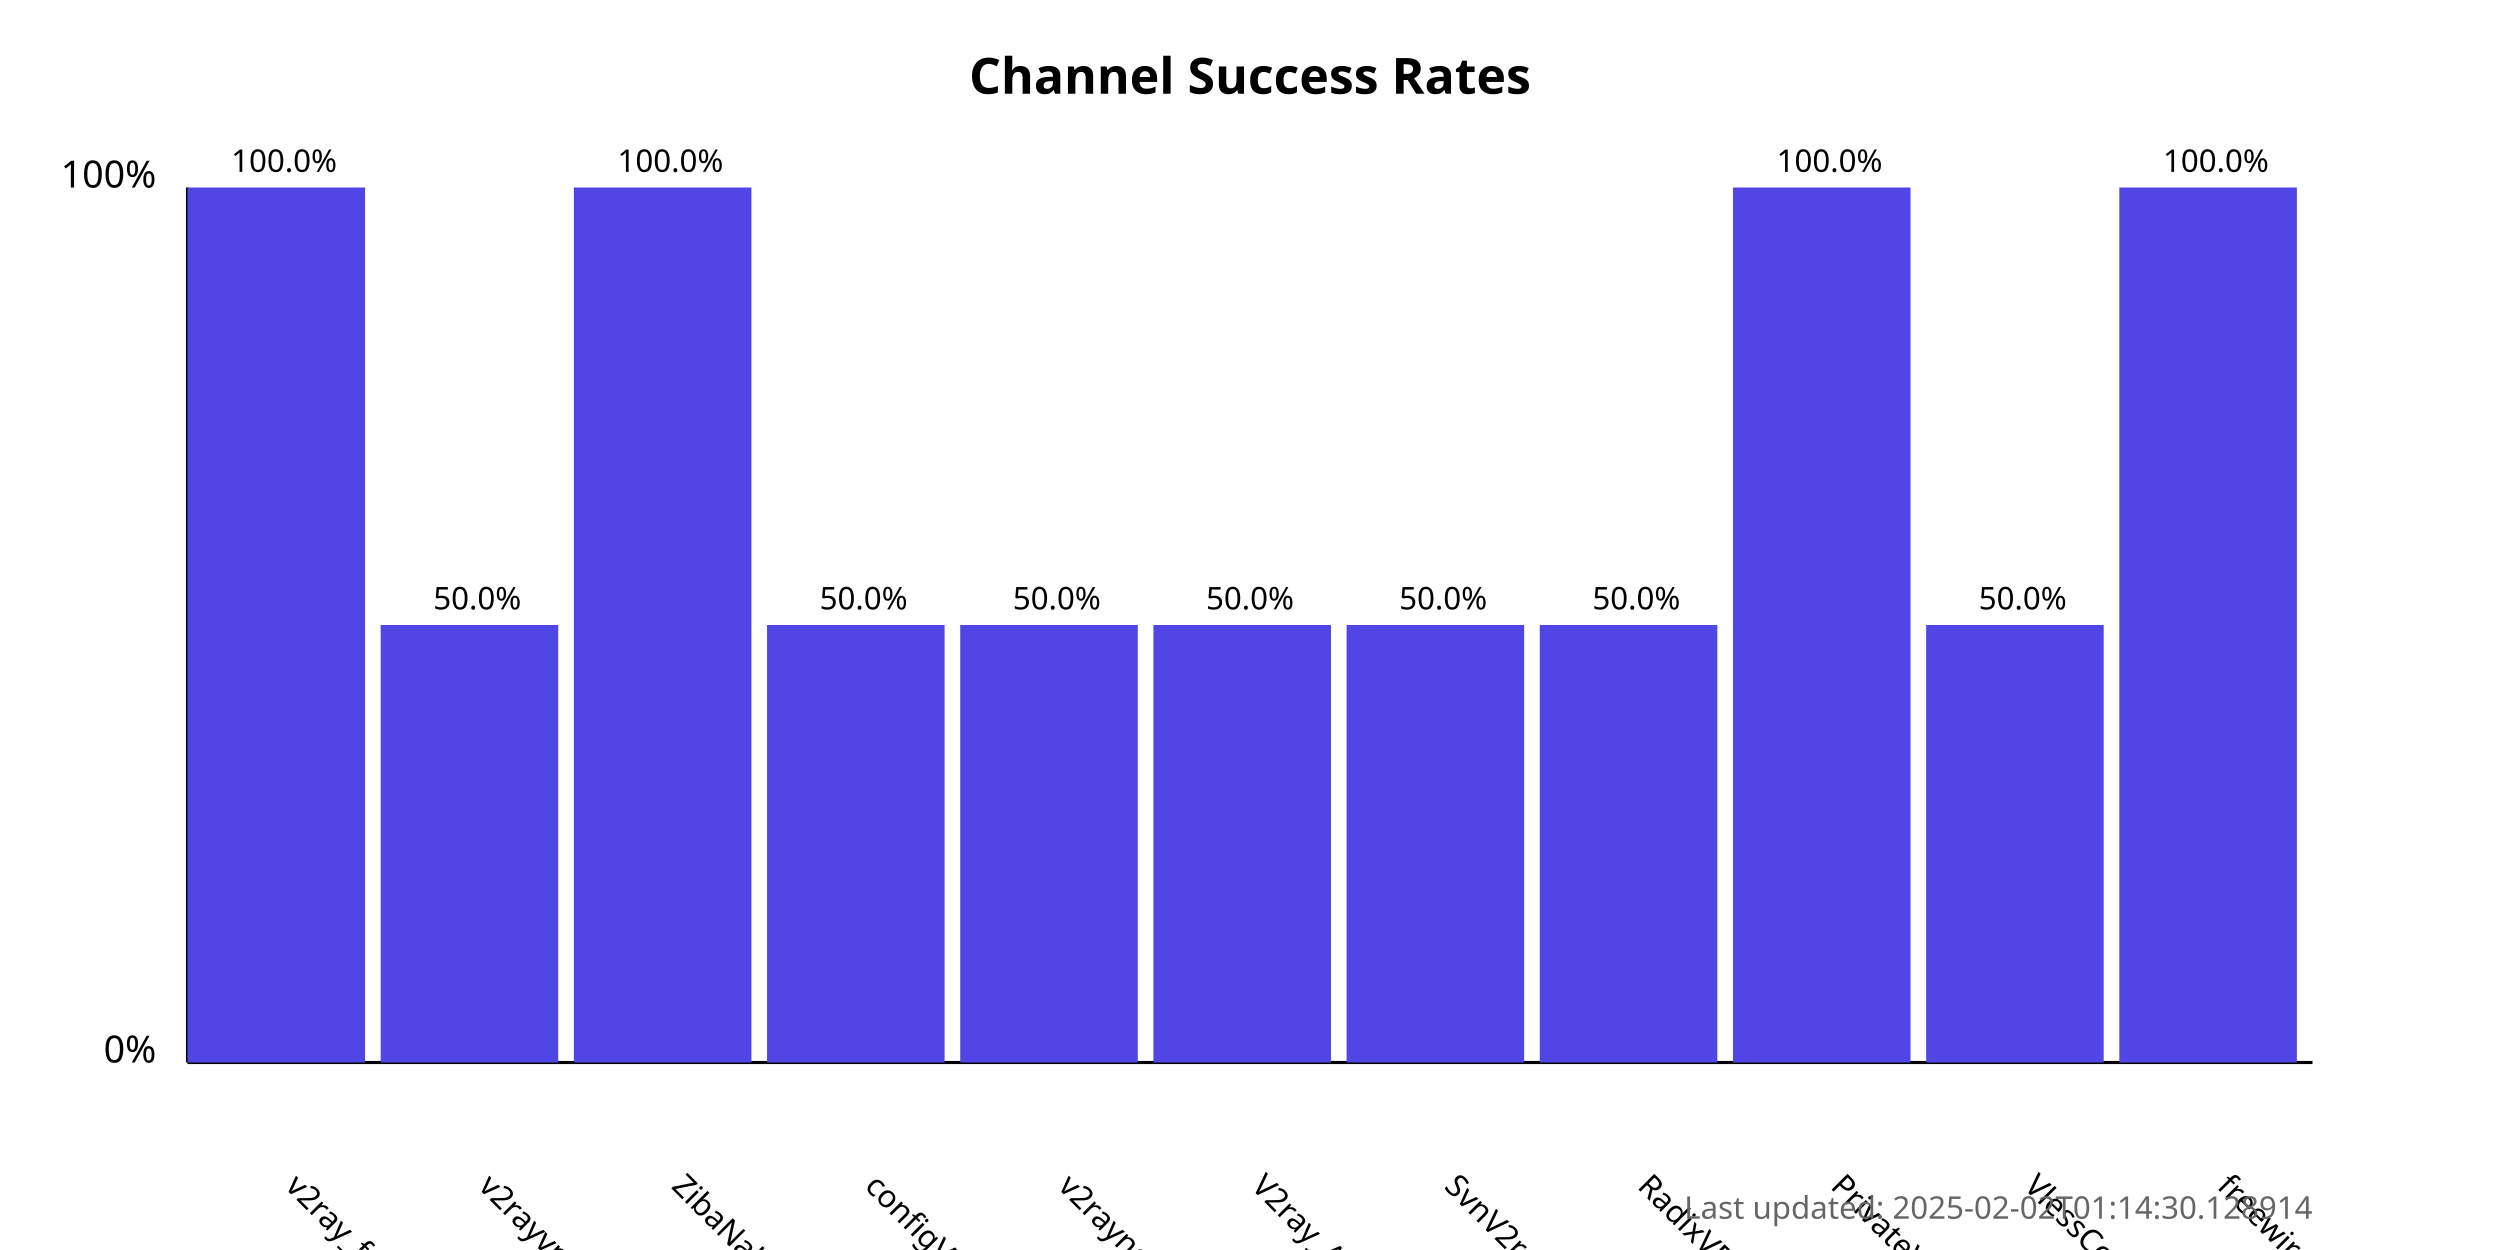
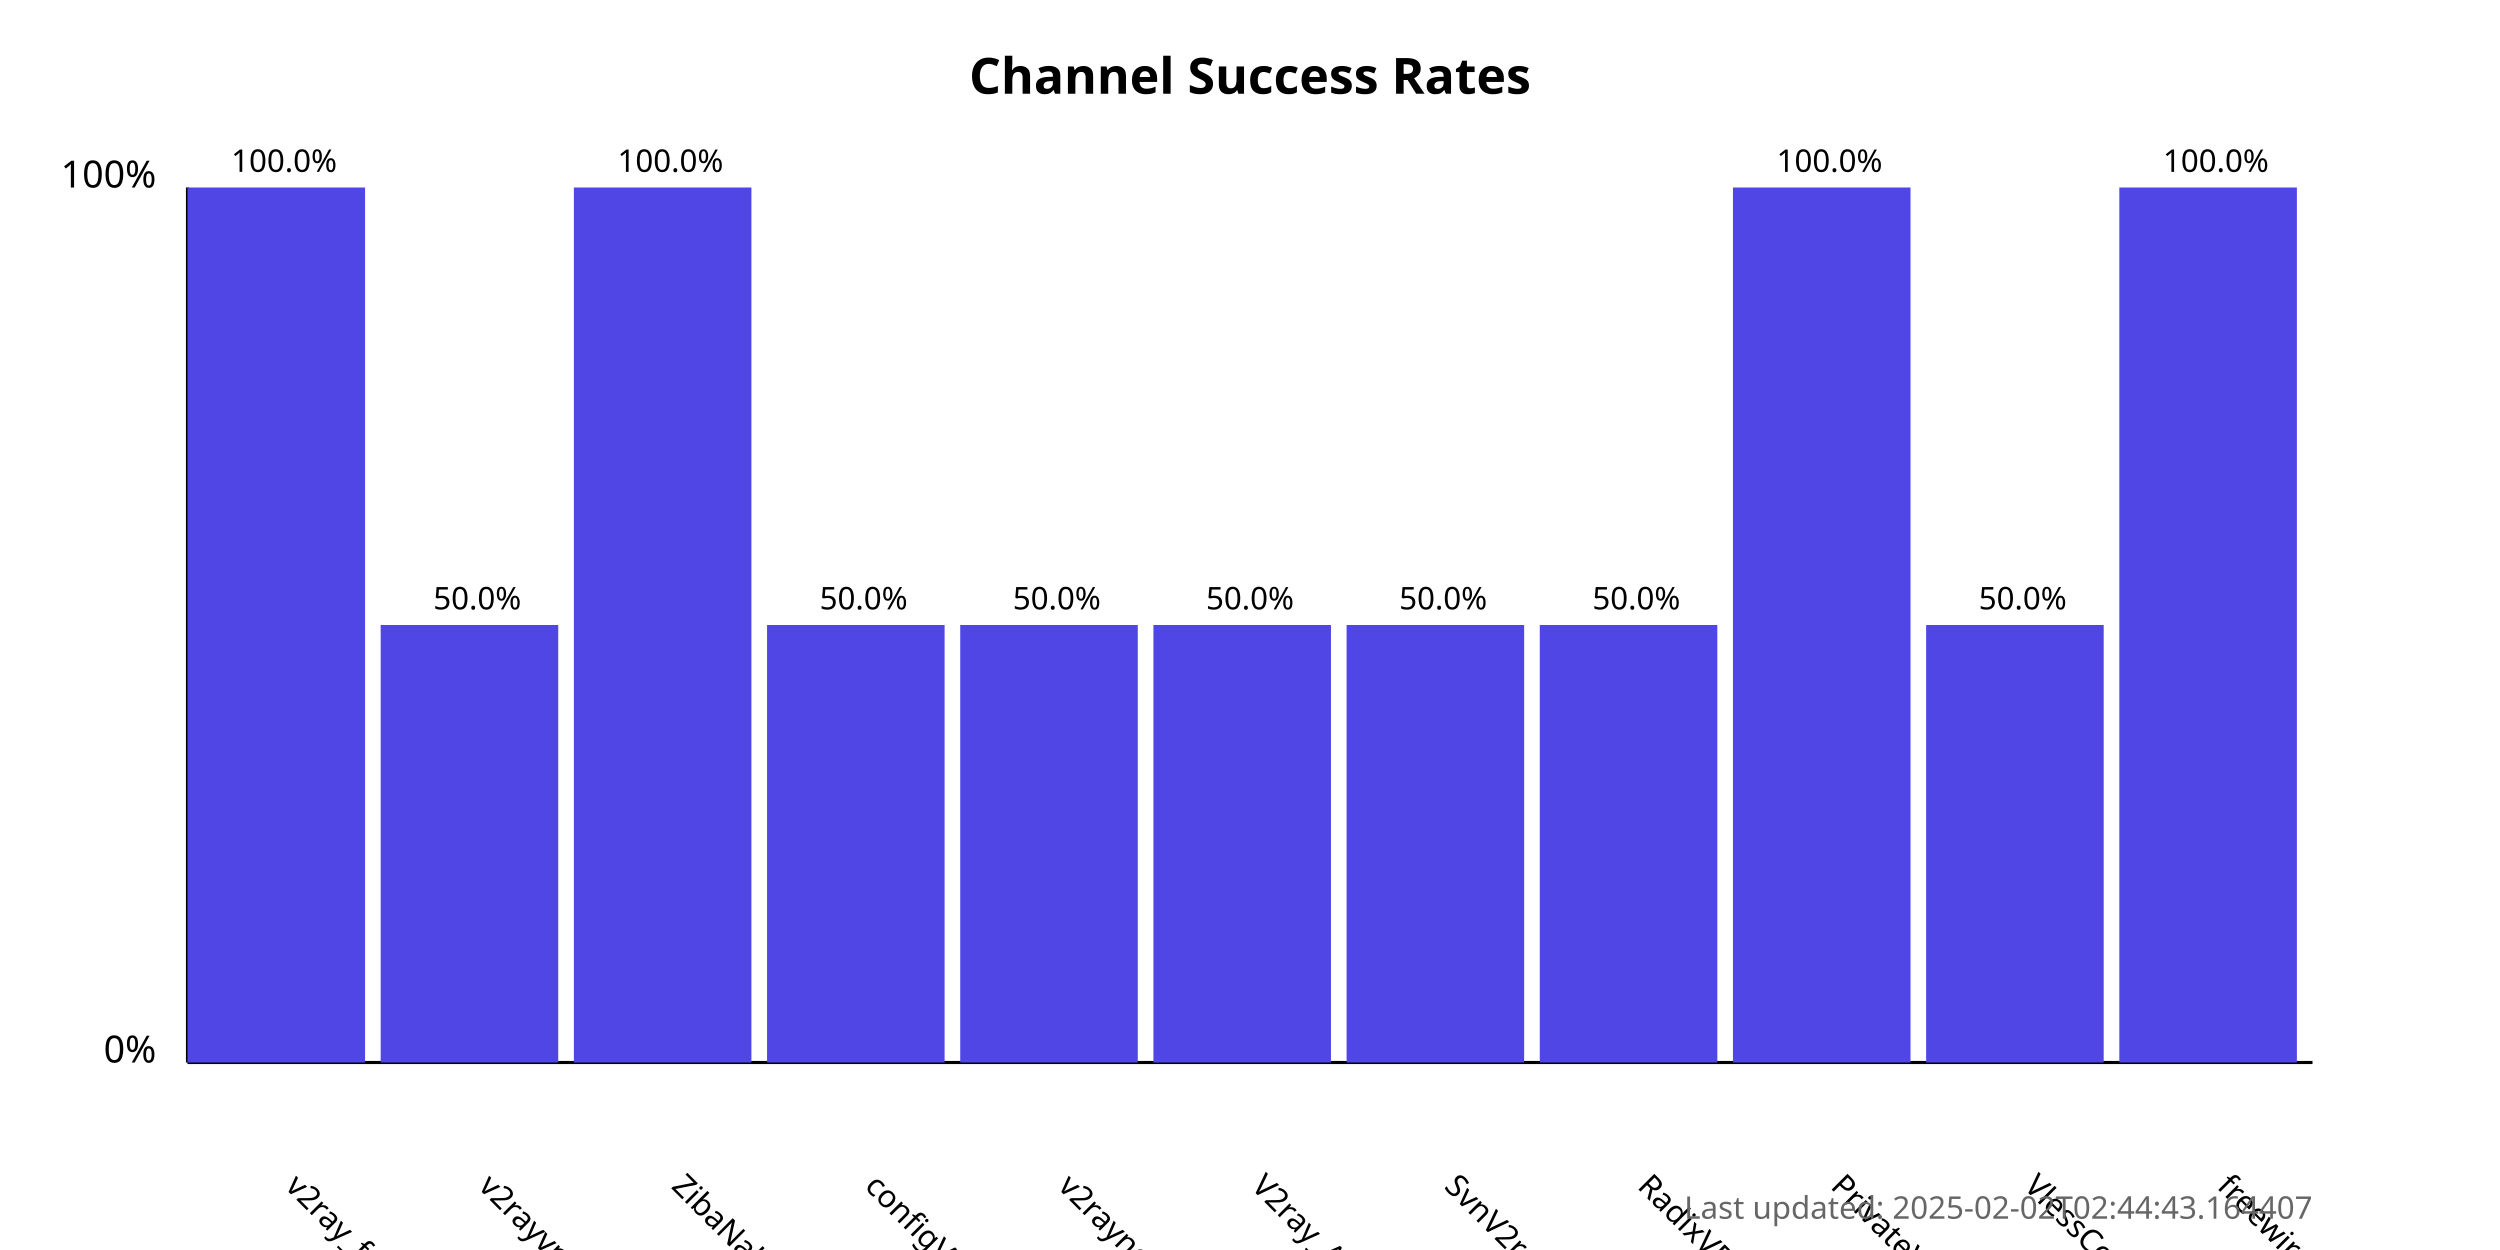
<svg xmlns="http://www.w3.org/2000/svg" width="800" height="400">
  <style>
            .chart-title { font: bold 16px sans-serif; }
            .axis-label { font: 12px sans-serif; }
            .tick-label { font: 10px sans-serif; }
            .bar { fill: #4f46e5; }
            .bar:hover { fill: #6366f1; }
            .timestamp { font: 10px sans-serif; fill: #666; }
        </style>
  <text x="400.0" y="30" text-anchor="middle" class="chart-title">
            Channel Success Rates
        </text>
  <line x1="60" y1="340" x2="60" y2="60" stroke="black" stroke-width="1" />
  <line x1="60" y1="340" x2="740" y2="340" stroke="black" stroke-width="1" />
  <text x="50" y="340" text-anchor="end" class="axis-label">0%</text>
  <text x="50" y="60" text-anchor="end" class="axis-label">100%</text>
  <g>
    <rect x="60" y="60.0" width="56.818" height="280.0" class="bar" />
    <text x="90.909" y="380" transform="rotate(45, 90.90909, 380)" text-anchor="start" class="tick-label">
                v2ray_free_conf
            </text>
    <text x="90.909" y="55.0" text-anchor="middle" class="tick-label">
                100.0%
            </text>
  </g>
  <g>
    <rect x="121.818" y="200.0" width="56.818" height="140.0" class="bar" />
    <text x="152.727" y="380" transform="rotate(45, 152.7273, 380)" text-anchor="start" class="tick-label">
                v2rayvpno
            </text>
    <text x="152.727" y="195.0" text-anchor="middle" class="tick-label">
                50.0%
            </text>
  </g>
  <g>
    <rect x="183.636" y="60.0" width="56.818" height="280.0" class="bar" />
    <text x="214.545" y="380" transform="rotate(45, 214.5455, 380)" text-anchor="start" class="tick-label">
                ZibaNabz
            </text>
    <text x="214.545" y="55.0" text-anchor="middle" class="tick-label">
                100.0%
            </text>
  </g>
  <g>
    <rect x="245.455" y="200.0" width="56.818" height="140.0" class="bar" />
    <text x="276.364" y="380" transform="rotate(45, 276.3636, 380)" text-anchor="start" class="tick-label">
                configV2rayForFree
            </text>
    <text x="276.364" y="195.0" text-anchor="middle" class="tick-label">
                50.0%
            </text>
  </g>
  <g>
    <rect x="307.273" y="200.0" width="56.818" height="140.0" class="bar" />
    <text x="338.182" y="380" transform="rotate(45, 338.1818, 380)" text-anchor="start" class="tick-label">
                v2rayngvpn
            </text>
    <text x="338.182" y="195.0" text-anchor="middle" class="tick-label">
                50.0%
            </text>
  </g>
  <g>
    <rect x="369.091" y="200.0" width="56.818" height="140.0" class="bar" />
    <text x="400.0" y="380" transform="rotate(45, 400.0, 380)" text-anchor="start" class="tick-label">
                V2ray_Alpha
            </text>
    <text x="400.0" y="195.0" text-anchor="middle" class="tick-label">
                50.0%
            </text>
  </g>
  <g>
    <rect x="430.909" y="200.0" width="56.818" height="140.0" class="bar" />
    <text x="461.818" y="380" transform="rotate(45, 461.8182, 380)" text-anchor="start" class="tick-label">
                SvnV2ray
            </text>
    <text x="461.818" y="195.0" text-anchor="middle" class="tick-label">
                50.0%
            </text>
  </g>
  <g>
    <rect x="492.727" y="200.0" width="56.818" height="140.0" class="bar" />
    <text x="523.636" y="380" transform="rotate(45, 523.6364, 380)" text-anchor="start" class="tick-label">
                RadixVPN
            </text>
    <text x="523.636" y="195.0" text-anchor="middle" class="tick-label">
                50.0%
            </text>
  </g>
  <g>
    <rect x="554.545" y="60.0" width="56.818" height="280.0" class="bar" />
    <text x="585.455" y="380" transform="rotate(45, 585.4545, 380)" text-anchor="start" class="tick-label">
                PrivateVPNs
            </text>
    <text x="585.455" y="55.0" text-anchor="middle" class="tick-label">
                100.0%
            </text>
  </g>
  <g>
    <rect x="616.364" y="200.0" width="56.818" height="140.0" class="bar" />
    <text x="647.273" y="380" transform="rotate(45, 647.2727, 380)" text-anchor="start" class="tick-label">
                VlessConfig
            </text>
    <text x="647.273" y="195.0" text-anchor="middle" class="tick-label">
                50.0%
            </text>
  </g>
  <g>
    <rect x="678.182" y="60.0" width="56.818" height="280.0" class="bar" />
    <text x="709.091" y="380" transform="rotate(45, 709.0909, 380)" text-anchor="start" class="tick-label">
                freewireguard
            </text>
    <text x="709.091" y="55.0" text-anchor="middle" class="tick-label">
                100.0%
            </text>
  </g>
  <text x="740" y="390" text-anchor="end" class="timestamp">
-             Last updated: 2025-02-02T01:14:30.128914
+             Last updated: 2025-02-02T02:44:43.164407
        </text>
</svg>
